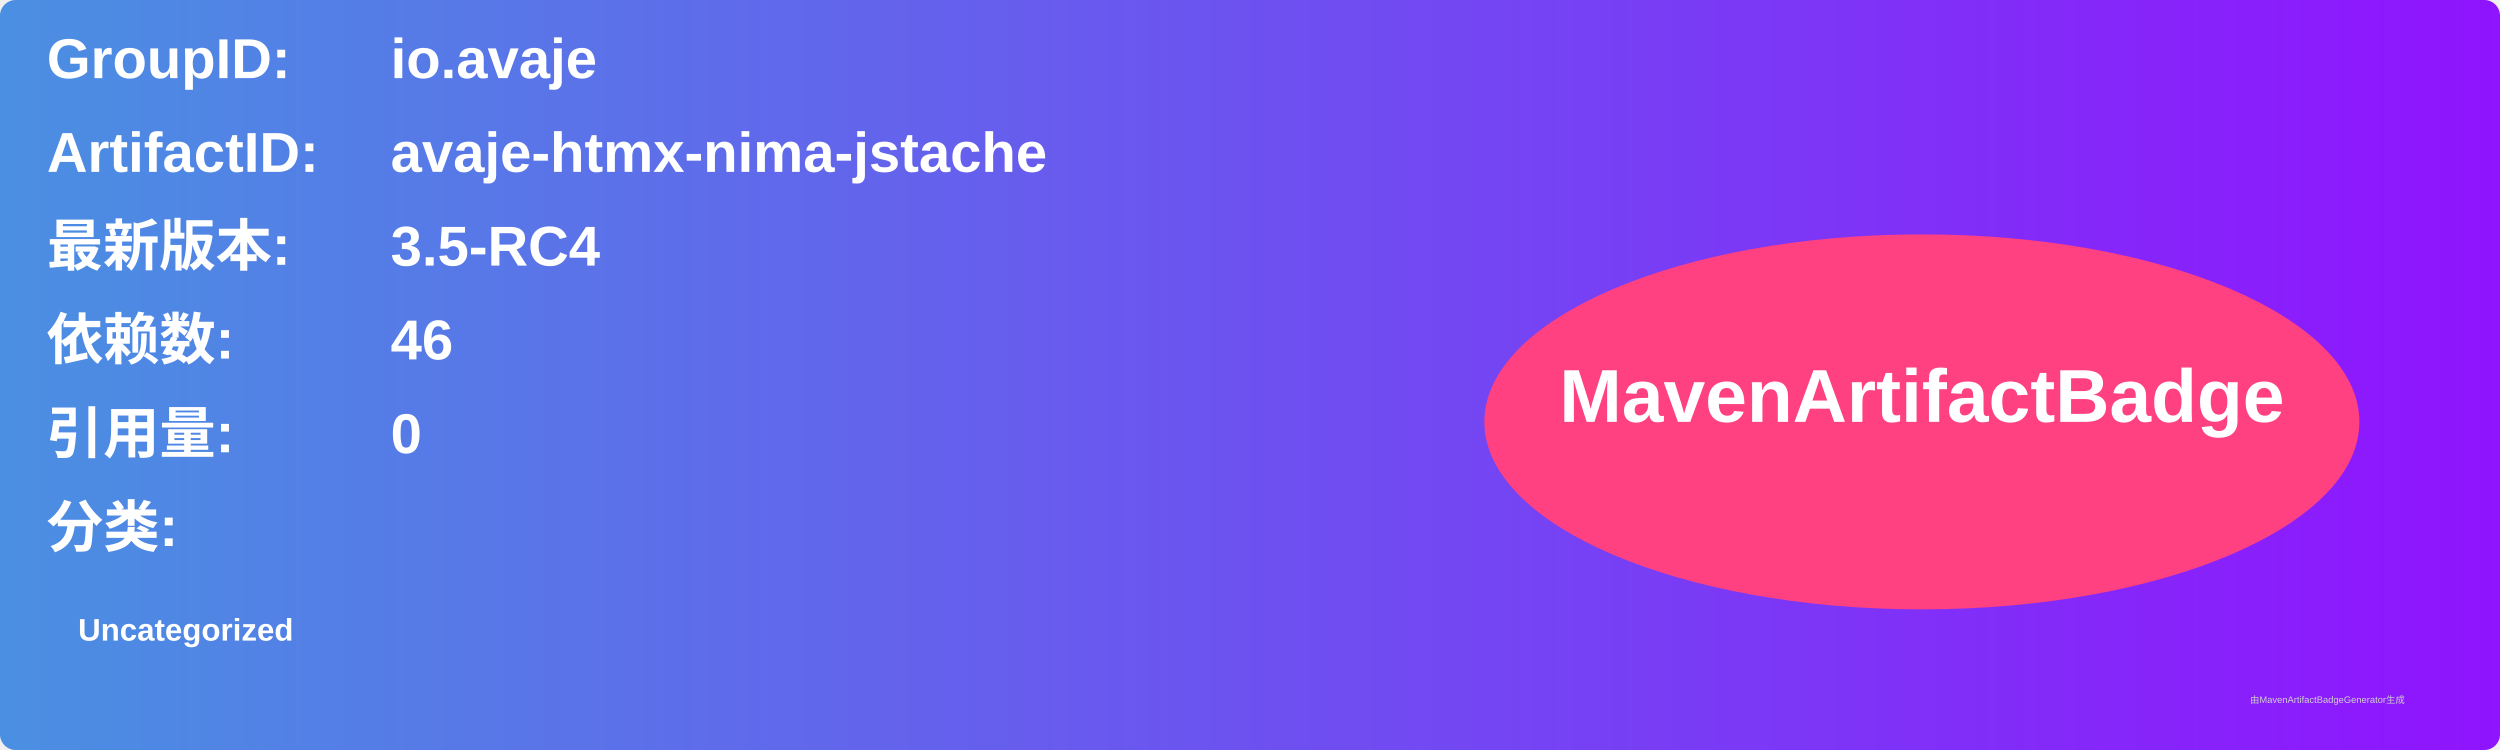
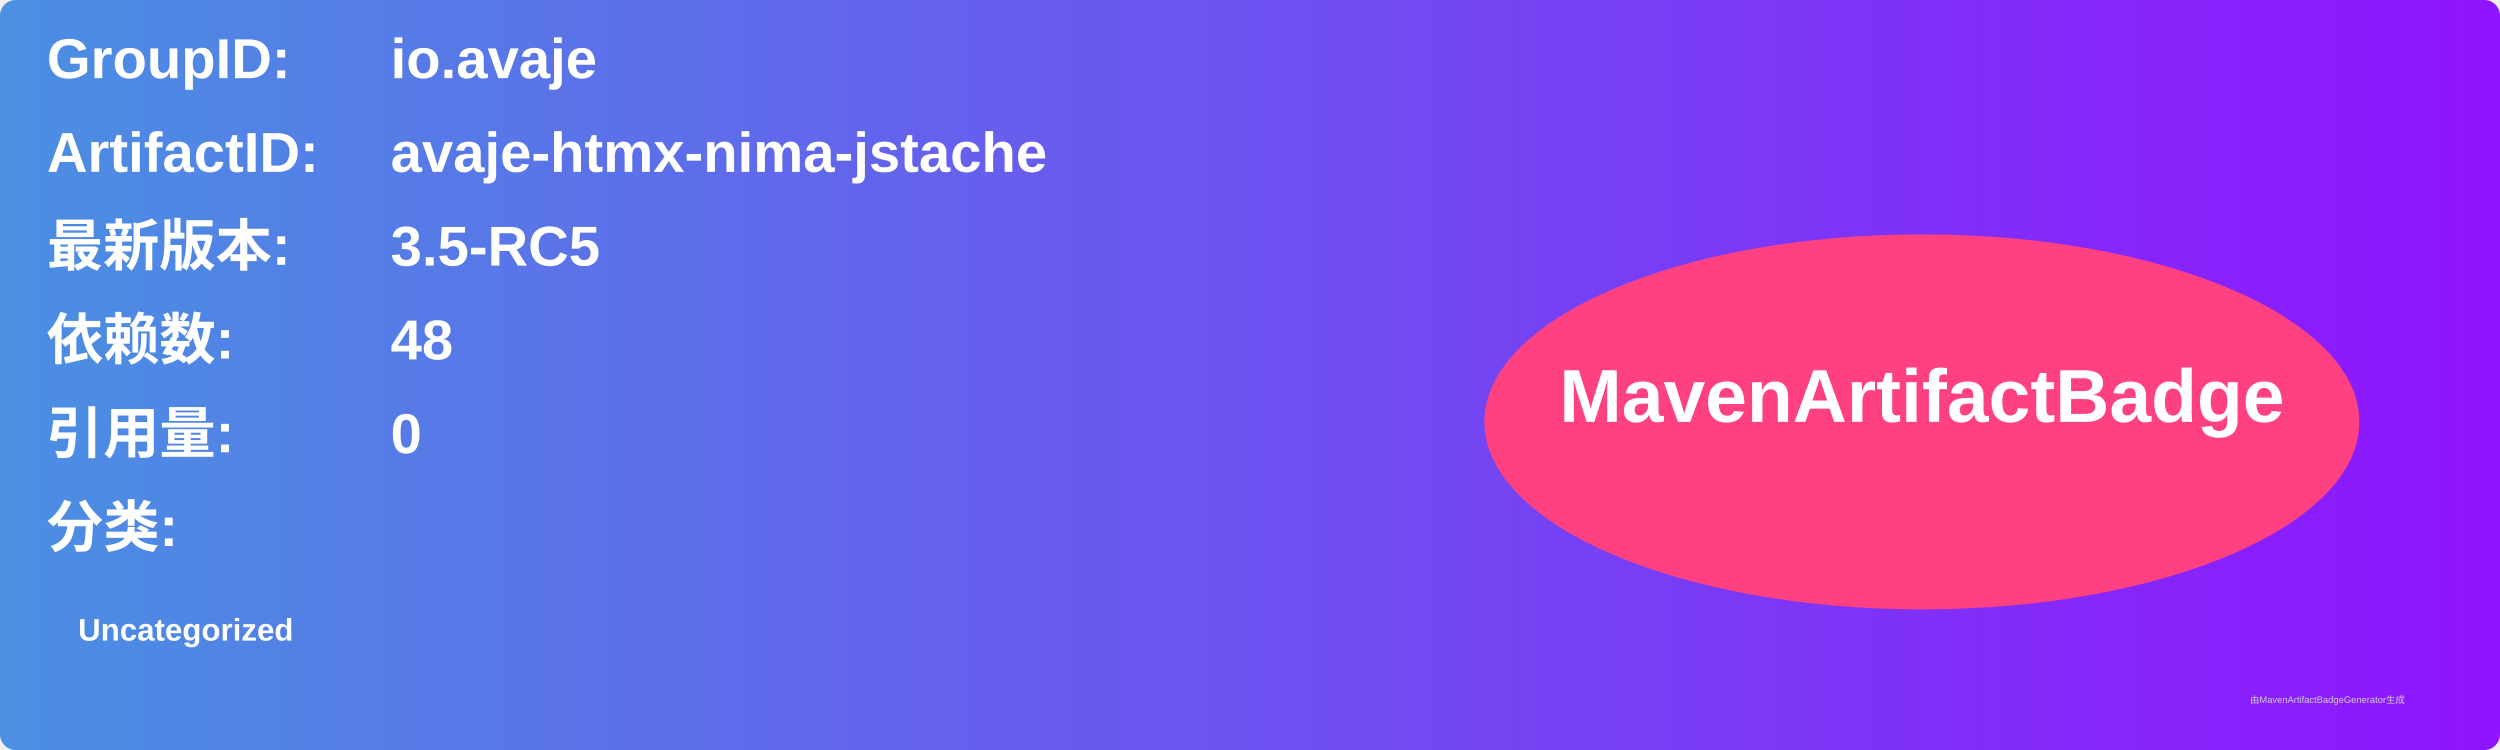
<svg xmlns="http://www.w3.org/2000/svg" width="800" height="240" viewBox="0 0 800 240">
  <linearGradient id="grad" x1="0%" y1="0%" x2="100%" y2="0%">
    <stop offset="0%" stop-color="#4a90e2" />
    <stop offset="100%" stop-color="#9013fe" />
  </linearGradient>
  <rect width="100%" height="100%" rx="5" ry="5" fill="url(#grad)" />
  <g transform="translate(15, 15)">
    <text x="0" y="10" font-family="Arial" font-size="18" fill="white" font-weight="bold" width="260">GroupID:</text>
    <text x="110" y="10" font-family="Arial" font-size="18" fill="white" font-weight="bold" width="460">io.avaje</text>
    <text x="0" y="40" font-family="Arial" font-size="18" fill="white" font-weight="bold" width="260">ArtifactID:</text>
    <text x="110" y="40" font-family="Arial" font-size="18" fill="white" font-weight="bold" width="460">avaje-htmx-nima-jstache</text>
    <text x="0" y="70" font-family="Arial" font-size="18" fill="white" font-weight="bold">最新版本:</text>
    <text x="110" y="70" font-family="Arial" font-size="18" fill="white" font-weight="bold">
-       <tspan font-weight="bold">3.5-RC4</tspan>
+       <tspan font-weight="bold">3.5-RC5</tspan>
    </text>
    <text x="0" y="100" font-family="Arial" font-size="18" fill="white" font-weight="bold">依赖数: </text>
    <text x="110" y="100" font-family="Arial" font-size="18" fill="white">
-       <tspan font-weight="bold">46</tspan>
+       <tspan font-weight="bold">48</tspan>
    </text>
    <text x="0" y="130" font-family="Arial" font-size="18" fill="white" font-weight="bold">引用量: </text>
    <text x="110" y="130" font-family="Arial" font-size="18" fill="white">
      <tspan font-weight="bold">0</tspan>
    </text>
    <text x="0" y="160" font-family="Arial" font-size="18" fill="white" font-weight="bold">分类:</text>
    <text x="10" y="190" font-family="Arial" font-size="10" fill="white">
      <tspan font-weight="bold">Uncategorized</tspan>
    </text>
    <ellipse cx="600" cy="120" rx="140" ry="60" fill="#ff4081" />
    <text x="600" y="120" text-anchor="middle" font-family="Arial" font-size="24" fill="white" font-weight="bold">MavenArtifactBadge</text>
  </g>
  <text x="720" y="225" font-family="Arial" font-size="3" fill="#d0d0d0">由MavenArtifactBadgeGenerator生成</text>
</svg>
